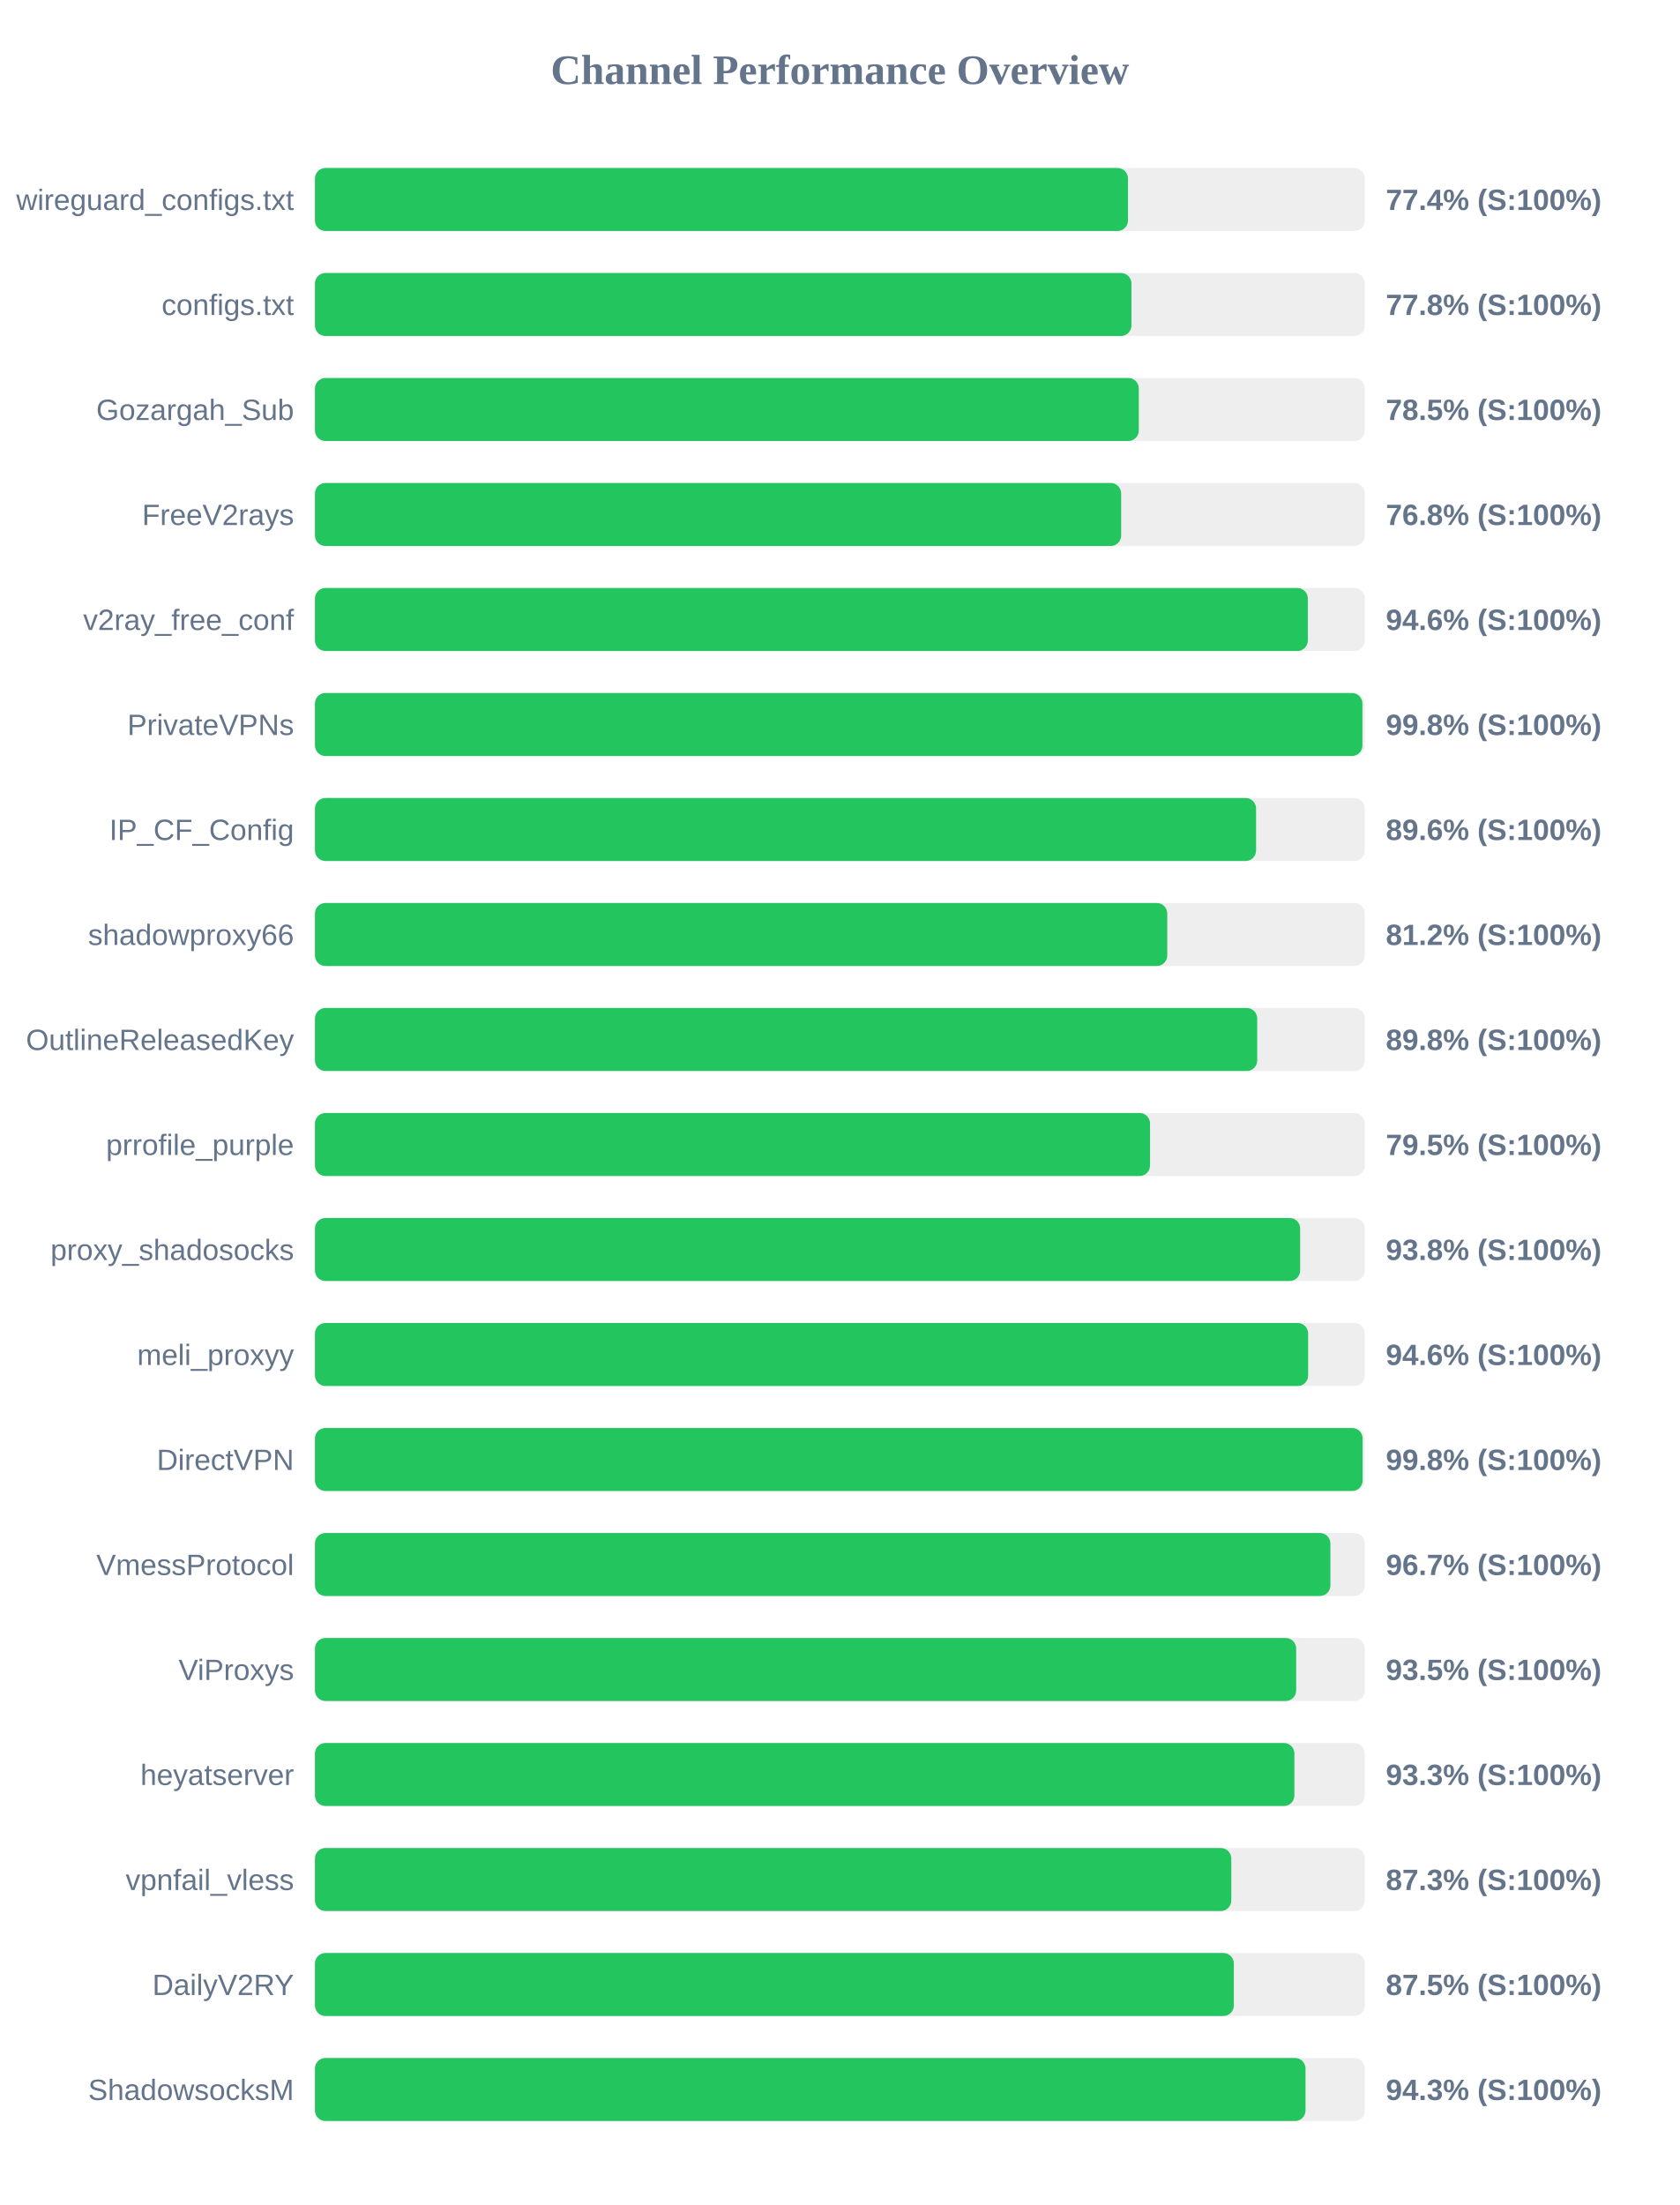
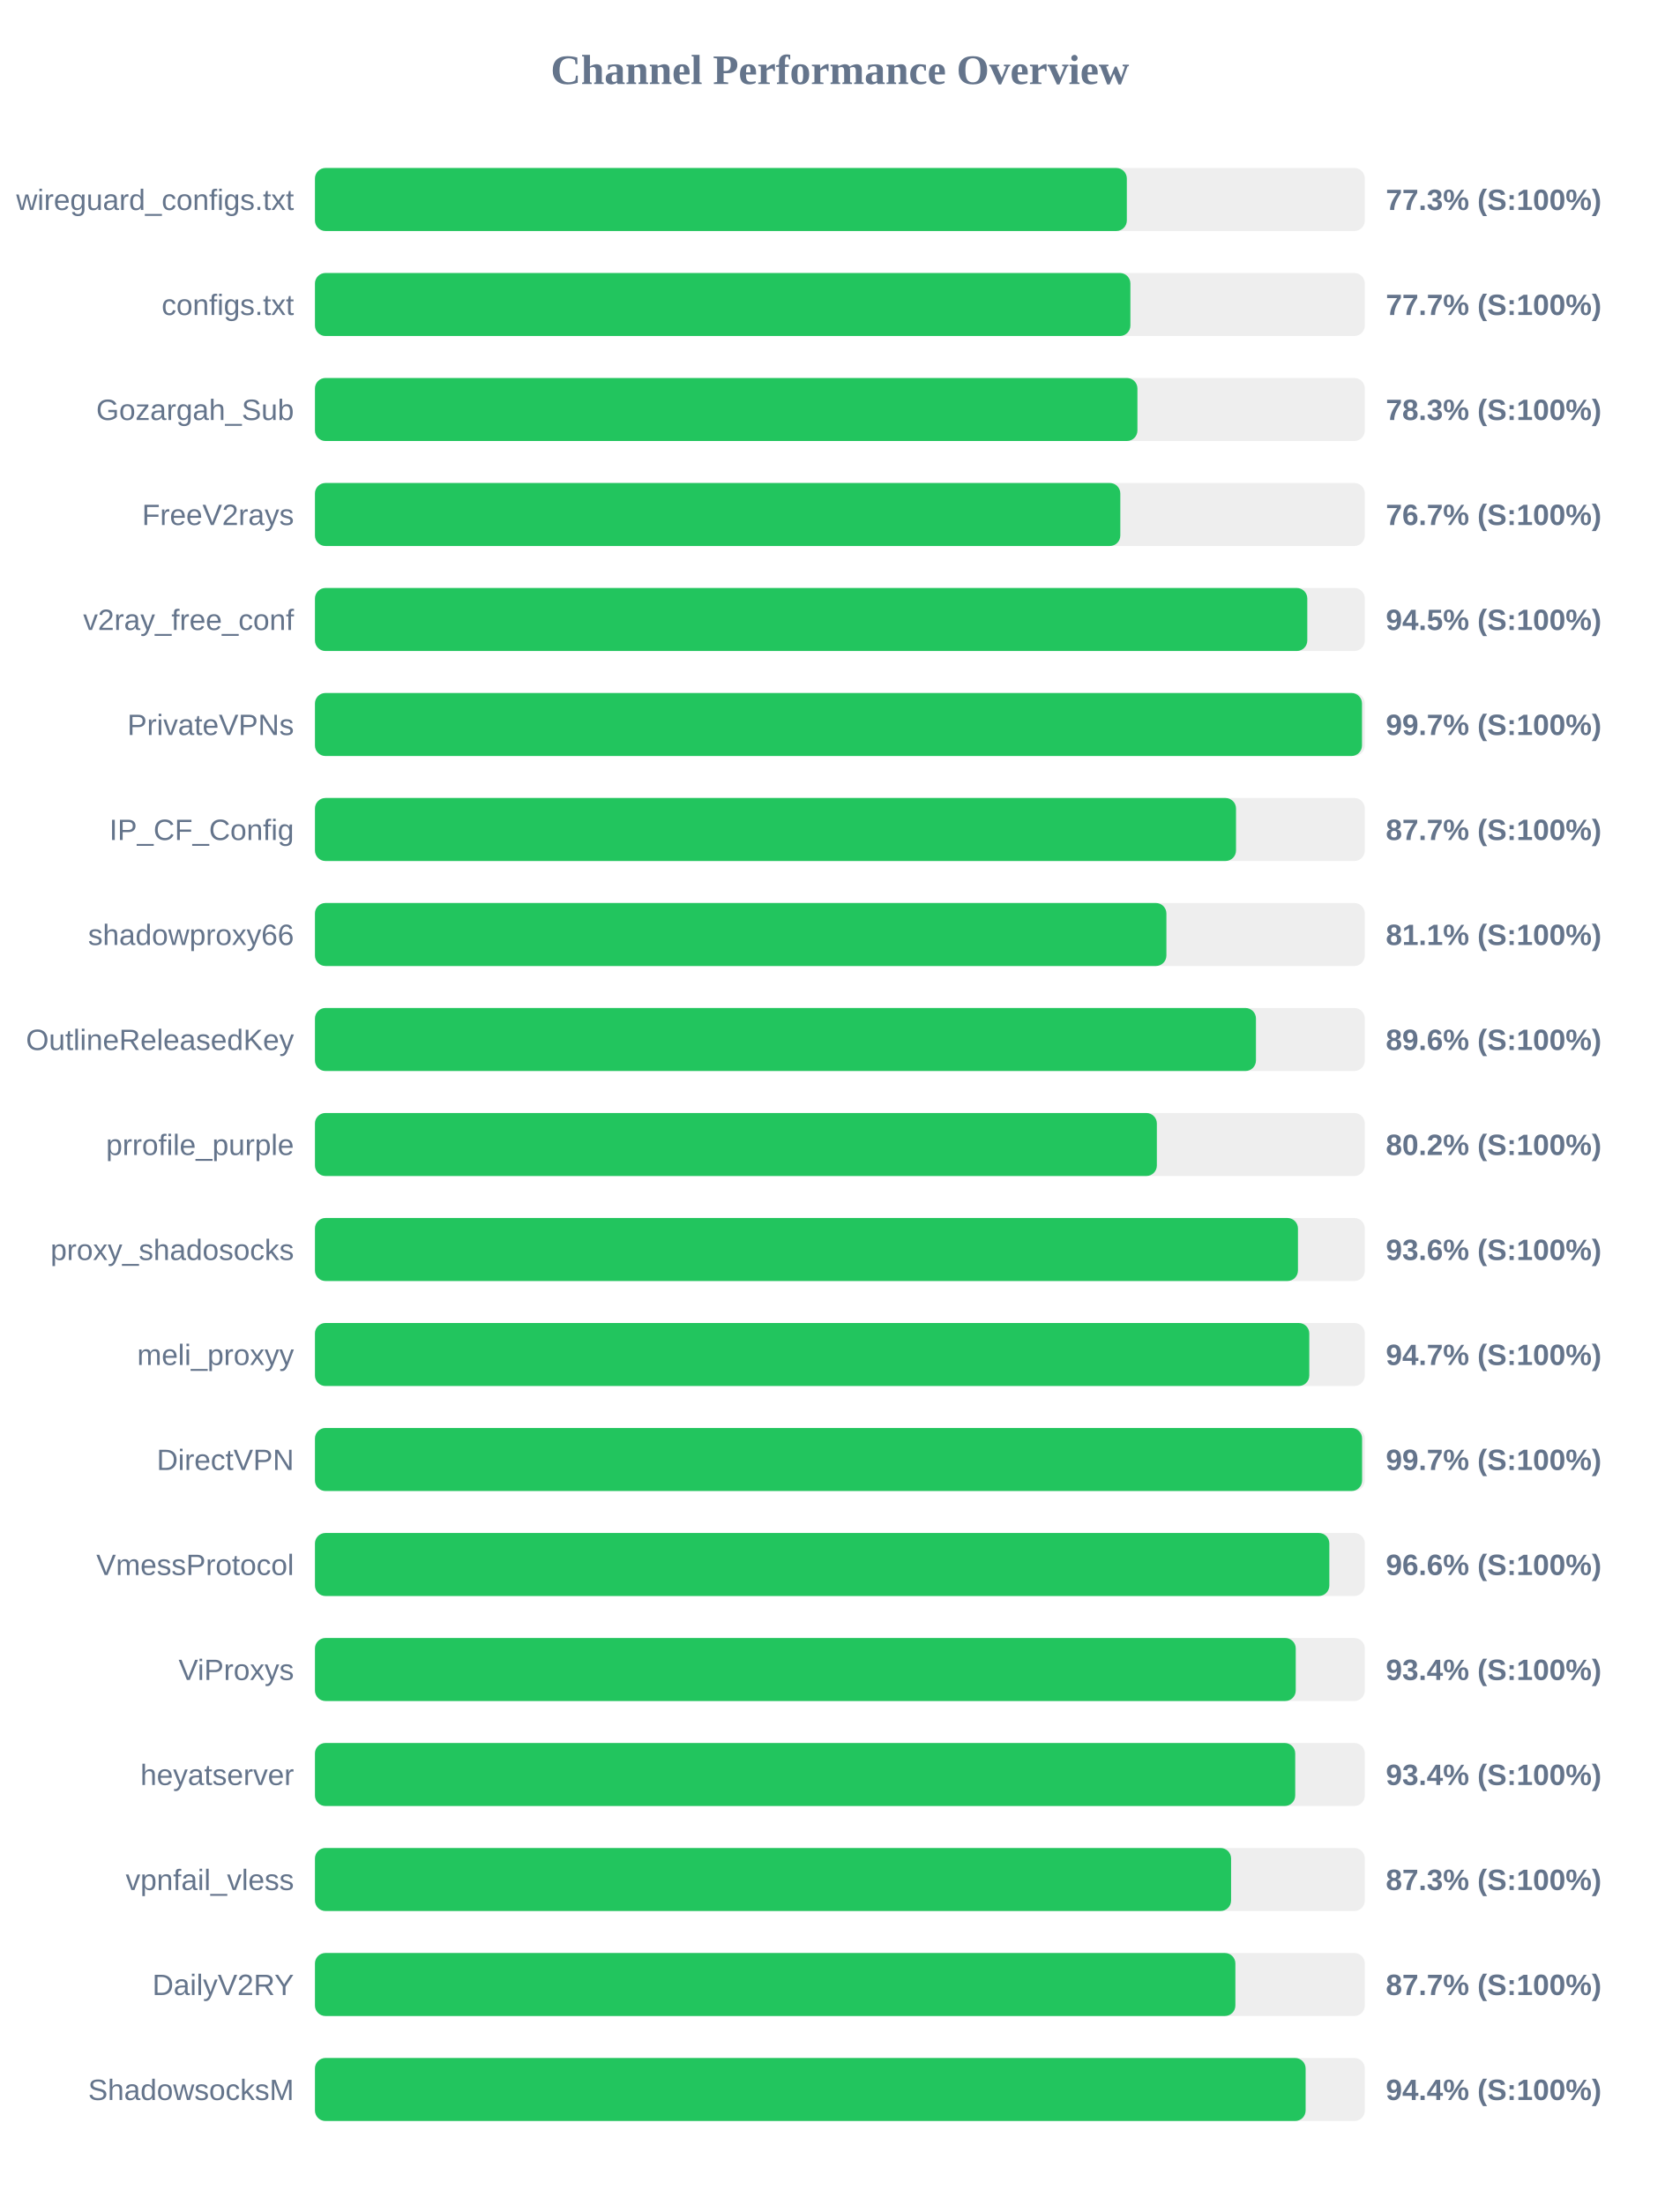
<svg xmlns="http://www.w3.org/2000/svg" width="800" height="1050" version="1.1">
  <style>
        .row { font: 14px Arial; fill: #64748b; }
        .score { font: bold 14px Arial; fill: #64748b; }
    </style>
  <text x="400" y="40" text-anchor="middle" font-size="20px" font-weight="bold" fill="#64748b">Channel Performance Overview</text>
  <rect x="150" y="80" width="500" height="30" fill="#eee" rx="5" />
-   <rect x="150" y="80" width="387.2" height="30" fill="#22c55e" rx="5" />
+   <rect x="150" y="80" width="386.65" height="30" fill="#22c55e" rx="5" />
  <text x="140" y="100" text-anchor="end" class="row">wireguard_configs.txt</text>
-   <text x="660" y="100" text-anchor="start" class="score">77.4% (S:100%)</text>
+   <text x="660" y="100" text-anchor="start" class="score">77.3% (S:100%)</text>
  <rect x="150" y="130" width="500" height="30" fill="#eee" rx="5" />
-   <rect x="150" y="130" width="388.85" height="30" fill="#22c55e" rx="5" />
+   <rect x="150" y="130" width="388.35" height="30" fill="#22c55e" rx="5" />
  <text x="140" y="150" text-anchor="end" class="row">configs.txt</text>
-   <text x="660" y="150" text-anchor="start" class="score">77.8% (S:100%)</text>
+   <text x="660" y="150" text-anchor="start" class="score">77.7% (S:100%)</text>
  <rect x="150" y="180" width="500" height="30" fill="#eee" rx="5" />
-   <rect x="150" y="180" width="392.35" height="30" fill="#22c55e" rx="5" />
+   <rect x="150" y="180" width="391.7" height="30" fill="#22c55e" rx="5" />
  <text x="140" y="200" text-anchor="end" class="row">Gozargah_Sub</text>
-   <text x="660" y="200" text-anchor="start" class="score">78.5% (S:100%)</text>
+   <text x="660" y="200" text-anchor="start" class="score">78.3% (S:100%)</text>
  <rect x="150" y="230" width="500" height="30" fill="#eee" rx="5" />
-   <rect x="150" y="230" width="383.95" height="30" fill="#22c55e" rx="5" />
+   <rect x="150" y="230" width="383.55" height="30" fill="#22c55e" rx="5" />
  <text x="140" y="250" text-anchor="end" class="row">FreeV2rays</text>
-   <text x="660" y="250" text-anchor="start" class="score">76.8% (S:100%)</text>
+   <text x="660" y="250" text-anchor="start" class="score">76.7% (S:100%)</text>
  <rect x="150" y="280" width="500" height="30" fill="#eee" rx="5" />
-   <rect x="150" y="280" width="472.85" height="30" fill="#22c55e" rx="5" />
+   <rect x="150" y="280" width="472.6" height="30" fill="#22c55e" rx="5" />
  <text x="140" y="300" text-anchor="end" class="row">v2ray_free_conf</text>
-   <text x="660" y="300" text-anchor="start" class="score">94.6% (S:100%)</text>
+   <text x="660" y="300" text-anchor="start" class="score">94.5% (S:100%)</text>
  <rect x="150" y="330" width="500" height="30" fill="#eee" rx="5" />
-   <rect x="150" y="330" width="498.85" height="30" fill="#22c55e" rx="5" />
+   <rect x="150" y="330" width="498.65" height="30" fill="#22c55e" rx="5" />
  <text x="140" y="350" text-anchor="end" class="row">PrivateVPNs</text>
-   <text x="660" y="350" text-anchor="start" class="score">99.8% (S:100%)</text>
+   <text x="660" y="350" text-anchor="start" class="score">99.7% (S:100%)</text>
  <rect x="150" y="380" width="500" height="30" fill="#eee" rx="5" />
-   <rect x="150" y="380" width="448.2" height="30" fill="#22c55e" rx="5" />
+   <rect x="150" y="380" width="438.65" height="30" fill="#22c55e" rx="5" />
  <text x="140" y="400" text-anchor="end" class="row">IP_CF_Config</text>
-   <text x="660" y="400" text-anchor="start" class="score">89.6% (S:100%)</text>
+   <text x="660" y="400" text-anchor="start" class="score">87.7% (S:100%)</text>
  <rect x="150" y="430" width="500" height="30" fill="#eee" rx="5" />
-   <rect x="150" y="430" width="405.9" height="30" fill="#22c55e" rx="5" />
+   <rect x="150" y="430" width="405.5" height="30" fill="#22c55e" rx="5" />
  <text x="140" y="450" text-anchor="end" class="row">shadowproxy66</text>
-   <text x="660" y="450" text-anchor="start" class="score">81.2% (S:100%)</text>
+   <text x="660" y="450" text-anchor="start" class="score">81.1% (S:100%)</text>
  <rect x="150" y="480" width="500" height="30" fill="#eee" rx="5" />
-   <rect x="150" y="480" width="448.75" height="30" fill="#22c55e" rx="5" />
+   <rect x="150" y="480" width="448.15" height="30" fill="#22c55e" rx="5" />
  <text x="140" y="500" text-anchor="end" class="row">OutlineReleasedKey</text>
-   <text x="660" y="500" text-anchor="start" class="score">89.8% (S:100%)</text>
+   <text x="660" y="500" text-anchor="start" class="score">89.6% (S:100%)</text>
  <rect x="150" y="530" width="500" height="30" fill="#eee" rx="5" />
-   <rect x="150" y="530" width="397.7" height="30" fill="#22c55e" rx="5" />
+   <rect x="150" y="530" width="400.95" height="30" fill="#22c55e" rx="5" />
  <text x="140" y="550" text-anchor="end" class="row">prrofile_purple</text>
-   <text x="660" y="550" text-anchor="start" class="score">79.5% (S:100%)</text>
+   <text x="660" y="550" text-anchor="start" class="score">80.2% (S:100%)</text>
  <rect x="150" y="580" width="500" height="30" fill="#eee" rx="5" />
-   <rect x="150" y="580" width="469.2" height="30" fill="#22c55e" rx="5" />
+   <rect x="150" y="580" width="468.15" height="30" fill="#22c55e" rx="5" />
  <text x="140" y="600" text-anchor="end" class="row">proxy_shadosocks</text>
-   <text x="660" y="600" text-anchor="start" class="score">93.8% (S:100%)</text>
+   <text x="660" y="600" text-anchor="start" class="score">93.6% (S:100%)</text>
  <rect x="150" y="630" width="500" height="30" fill="#eee" rx="5" />
-   <rect x="150" y="630" width="473.0" height="30" fill="#22c55e" rx="5" />
+   <rect x="150" y="630" width="473.55" height="30" fill="#22c55e" rx="5" />
  <text x="140" y="650" text-anchor="end" class="row">meli_proxyy</text>
-   <text x="660" y="650" text-anchor="start" class="score">94.6% (S:100%)</text>
+   <text x="660" y="650" text-anchor="start" class="score">94.7% (S:100%)</text>
  <rect x="150" y="680" width="500" height="30" fill="#eee" rx="5" />
-   <rect x="150" y="680" width="498.95" height="30" fill="#22c55e" rx="5" />
+   <rect x="150" y="680" width="498.7" height="30" fill="#22c55e" rx="5" />
  <text x="140" y="700" text-anchor="end" class="row">DirectVPN</text>
-   <text x="660" y="700" text-anchor="start" class="score">99.8% (S:100%)</text>
+   <text x="660" y="700" text-anchor="start" class="score">99.7% (S:100%)</text>
  <rect x="150" y="730" width="500" height="30" fill="#eee" rx="5" />
-   <rect x="150" y="730" width="483.6" height="30" fill="#22c55e" rx="5" />
+   <rect x="150" y="730" width="483.1" height="30" fill="#22c55e" rx="5" />
  <text x="140" y="750" text-anchor="end" class="row">VmessProtocol</text>
-   <text x="660" y="750" text-anchor="start" class="score">96.7% (S:100%)</text>
+   <text x="660" y="750" text-anchor="start" class="score">96.6% (S:100%)</text>
  <rect x="150" y="780" width="500" height="30" fill="#eee" rx="5" />
-   <rect x="150" y="780" width="467.3" height="30" fill="#22c55e" rx="5" />
+   <rect x="150" y="780" width="467.1" height="30" fill="#22c55e" rx="5" />
  <text x="140" y="800" text-anchor="end" class="row">ViProxys</text>
-   <text x="660" y="800" text-anchor="start" class="score">93.5% (S:100%)</text>
+   <text x="660" y="800" text-anchor="start" class="score">93.4% (S:100%)</text>
  <rect x="150" y="830" width="500" height="30" fill="#eee" rx="5" />
-   <rect x="150" y="830" width="466.45" height="30" fill="#22c55e" rx="5" />
+   <rect x="150" y="830" width="466.85" height="30" fill="#22c55e" rx="5" />
  <text x="140" y="850" text-anchor="end" class="row">heyatserver</text>
-   <text x="660" y="850" text-anchor="start" class="score">93.3% (S:100%)</text>
+   <text x="660" y="850" text-anchor="start" class="score">93.4% (S:100%)</text>
  <rect x="150" y="880" width="500" height="30" fill="#eee" rx="5" />
-   <rect x="150" y="880" width="436.4" height="30" fill="#22c55e" rx="5" />
+   <rect x="150" y="880" width="436.3" height="30" fill="#22c55e" rx="5" />
  <text x="140" y="900" text-anchor="end" class="row">vpnfail_vless</text>
  <text x="660" y="900" text-anchor="start" class="score">87.3% (S:100%)</text>
  <rect x="150" y="930" width="500" height="30" fill="#eee" rx="5" />
-   <rect x="150" y="930" width="437.6" height="30" fill="#22c55e" rx="5" />
+   <rect x="150" y="930" width="438.35" height="30" fill="#22c55e" rx="5" />
  <text x="140" y="950" text-anchor="end" class="row">DailyV2RY</text>
-   <text x="660" y="950" text-anchor="start" class="score">87.5% (S:100%)</text>
+   <text x="660" y="950" text-anchor="start" class="score">87.7% (S:100%)</text>
  <rect x="150" y="980" width="500" height="30" fill="#eee" rx="5" />
-   <rect x="150" y="980" width="471.75" height="30" fill="#22c55e" rx="5" />
+   <rect x="150" y="980" width="471.8" height="30" fill="#22c55e" rx="5" />
  <text x="140" y="1000" text-anchor="end" class="row">ShadowsocksM</text>
-   <text x="660" y="1000" text-anchor="start" class="score">94.3% (S:100%)</text>
+   <text x="660" y="1000" text-anchor="start" class="score">94.4% (S:100%)</text>
</svg>
